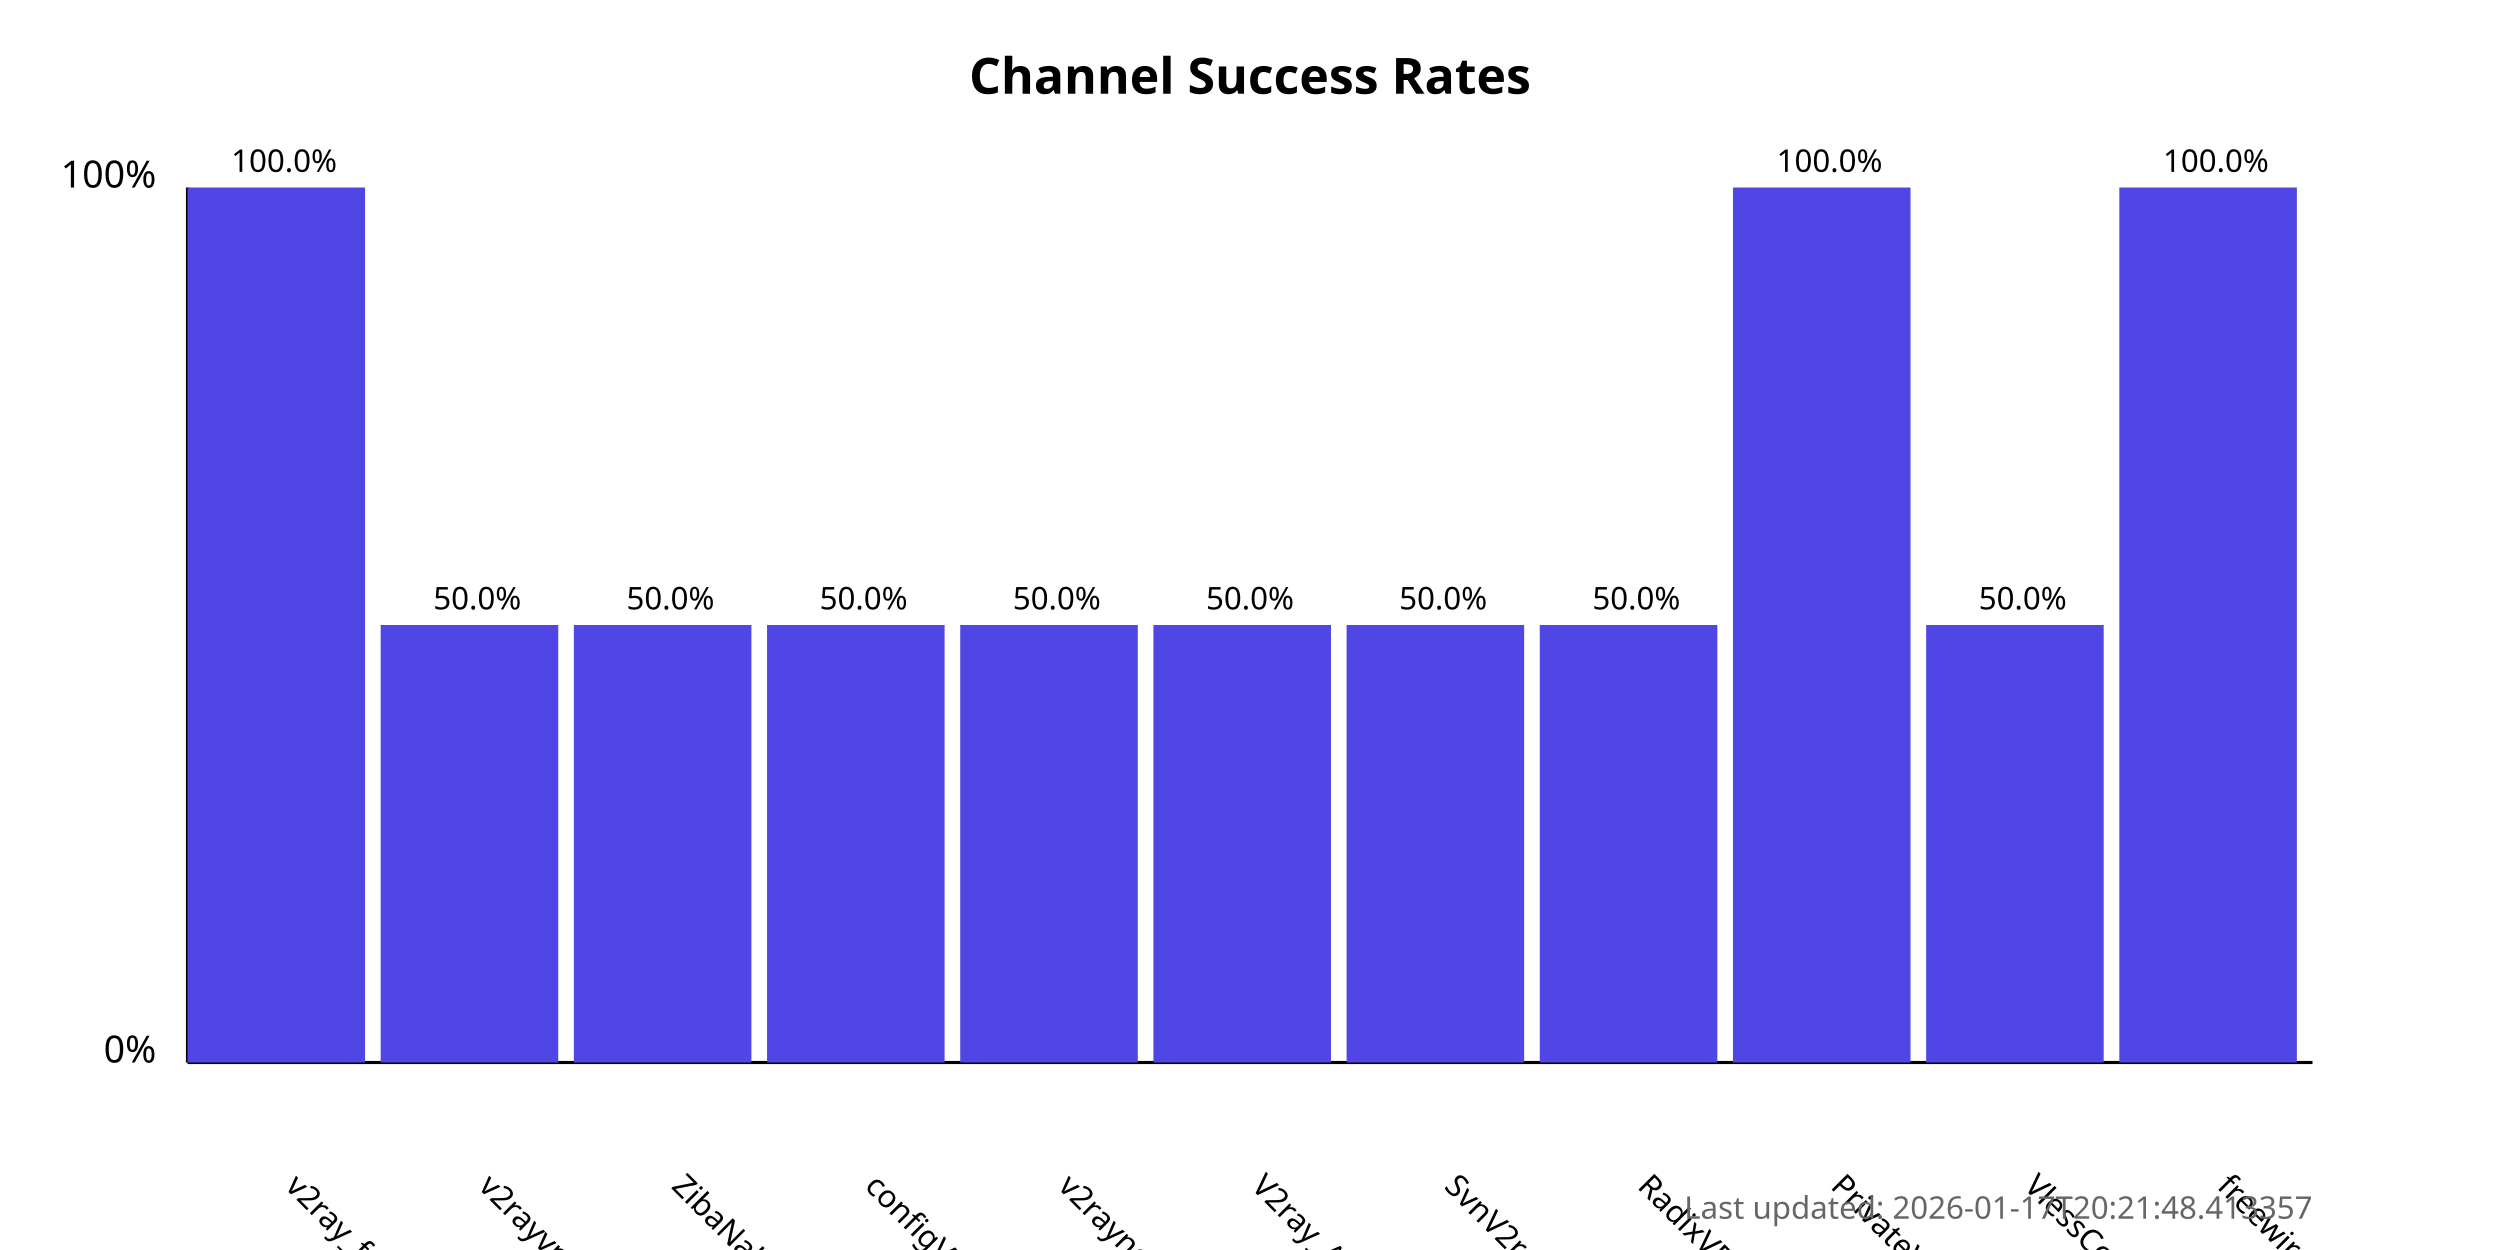
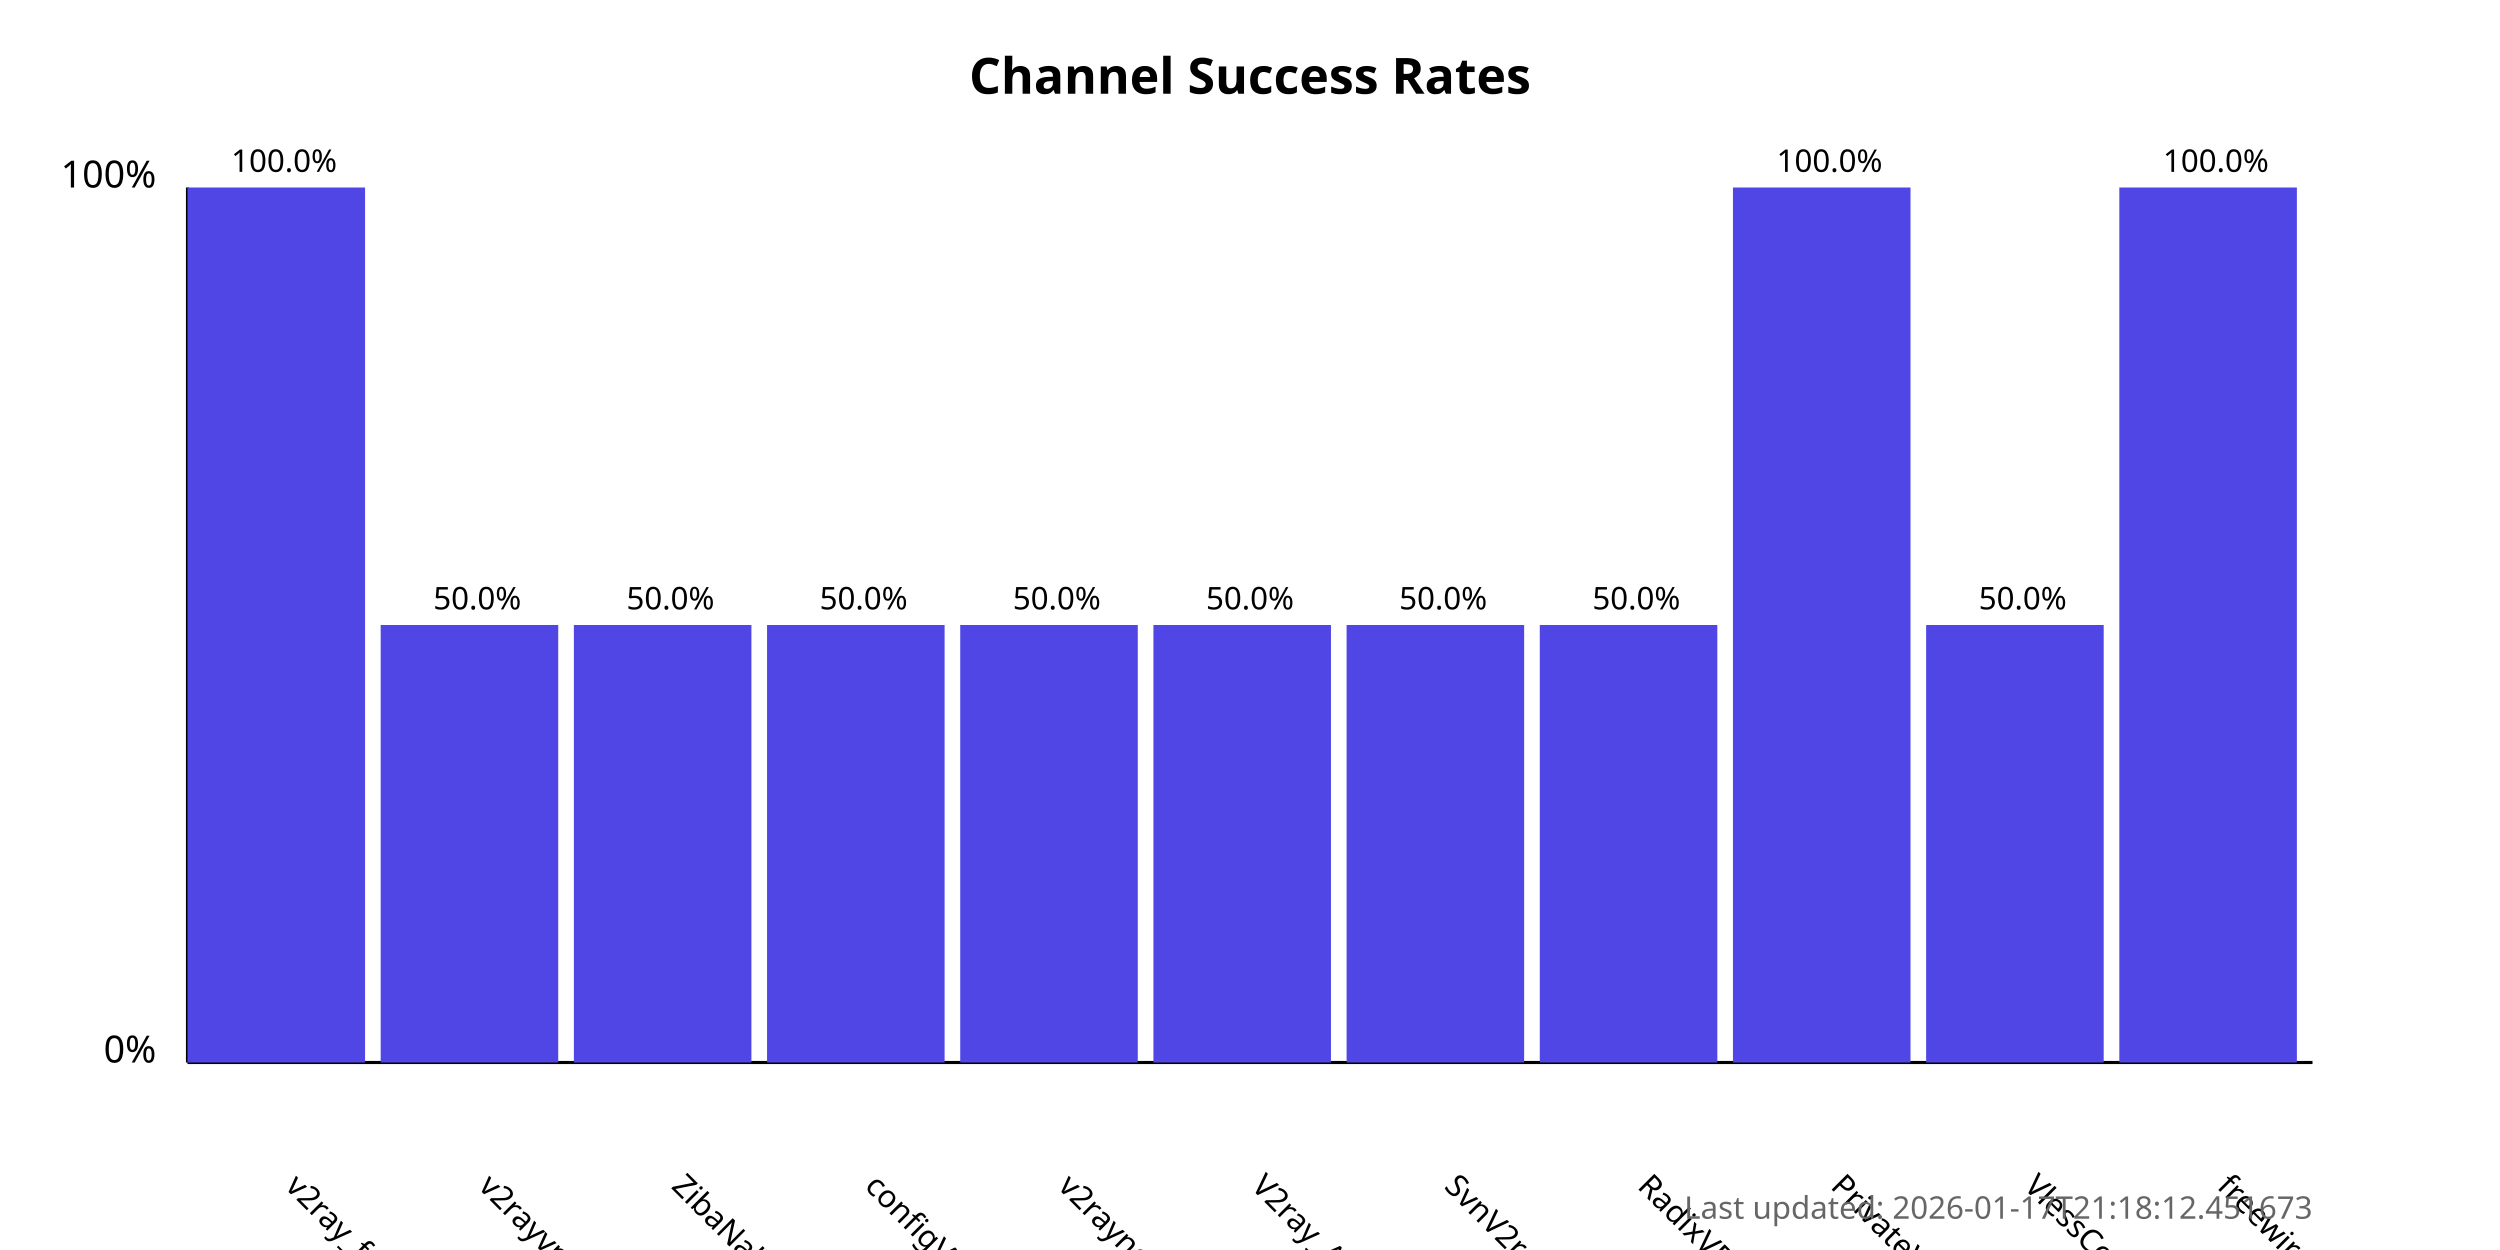
<svg xmlns="http://www.w3.org/2000/svg" width="800" height="400">
  <style>
            .chart-title { font: bold 16px sans-serif; }
            .axis-label { font: 12px sans-serif; }
            .tick-label { font: 10px sans-serif; }
            .bar { fill: #4f46e5; }
            .bar:hover { fill: #6366f1; }
            .timestamp { font: 10px sans-serif; fill: #666; }
        </style>
  <text x="400.0" y="30" text-anchor="middle" class="chart-title">
            Channel Success Rates
        </text>
  <line x1="60" y1="340" x2="60" y2="60" stroke="black" stroke-width="1" />
  <line x1="60" y1="340" x2="740" y2="340" stroke="black" stroke-width="1" />
  <text x="50" y="340" text-anchor="end" class="axis-label">0%</text>
  <text x="50" y="60" text-anchor="end" class="axis-label">100%</text>
  <g>
    <rect x="60" y="60.0" width="56.818" height="280.0" class="bar" />
    <text x="90.909" y="380" transform="rotate(45, 90.90909, 380)" text-anchor="start" class="tick-label">
                v2ray_free_conf
            </text>
    <text x="90.909" y="55.0" text-anchor="middle" class="tick-label">
                100.0%
            </text>
  </g>
  <g>
    <rect x="121.818" y="200.0" width="56.818" height="140.0" class="bar" />
    <text x="152.727" y="380" transform="rotate(45, 152.7273, 380)" text-anchor="start" class="tick-label">
                v2rayvpno
            </text>
    <text x="152.727" y="195.0" text-anchor="middle" class="tick-label">
                50.0%
            </text>
  </g>
  <g>
    <rect x="183.636" y="200.0" width="56.818" height="140.0" class="bar" />
    <text x="214.545" y="380" transform="rotate(45, 214.5455, 380)" text-anchor="start" class="tick-label">
                ZibaNabz
            </text>
    <text x="214.545" y="195.0" text-anchor="middle" class="tick-label">
                50.0%
            </text>
  </g>
  <g>
    <rect x="245.455" y="200.0" width="56.818" height="140.0" class="bar" />
    <text x="276.364" y="380" transform="rotate(45, 276.3636, 380)" text-anchor="start" class="tick-label">
                configV2rayForFree
            </text>
    <text x="276.364" y="195.0" text-anchor="middle" class="tick-label">
                50.0%
            </text>
  </g>
  <g>
    <rect x="307.273" y="200.0" width="56.818" height="140.0" class="bar" />
    <text x="338.182" y="380" transform="rotate(45, 338.1818, 380)" text-anchor="start" class="tick-label">
                v2rayngvpn
            </text>
    <text x="338.182" y="195.0" text-anchor="middle" class="tick-label">
                50.0%
            </text>
  </g>
  <g>
    <rect x="369.091" y="200.0" width="56.818" height="140.0" class="bar" />
    <text x="400.0" y="380" transform="rotate(45, 400.0, 380)" text-anchor="start" class="tick-label">
                V2ray_Alpha
            </text>
    <text x="400.0" y="195.0" text-anchor="middle" class="tick-label">
                50.0%
            </text>
  </g>
  <g>
    <rect x="430.909" y="200.0" width="56.818" height="140.0" class="bar" />
    <text x="461.818" y="380" transform="rotate(45, 461.8182, 380)" text-anchor="start" class="tick-label">
                SvnV2ray
            </text>
    <text x="461.818" y="195.0" text-anchor="middle" class="tick-label">
                50.0%
            </text>
  </g>
  <g>
    <rect x="492.727" y="200.0" width="56.818" height="140.0" class="bar" />
    <text x="523.636" y="380" transform="rotate(45, 523.6364, 380)" text-anchor="start" class="tick-label">
                RadixVPN
            </text>
    <text x="523.636" y="195.0" text-anchor="middle" class="tick-label">
                50.0%
            </text>
  </g>
  <g>
    <rect x="554.545" y="60.0" width="56.818" height="280.0" class="bar" />
    <text x="585.455" y="380" transform="rotate(45, 585.4545, 380)" text-anchor="start" class="tick-label">
                PrivateVPNs
            </text>
    <text x="585.455" y="55.0" text-anchor="middle" class="tick-label">
                100.0%
            </text>
  </g>
  <g>
    <rect x="616.364" y="200.0" width="56.818" height="140.0" class="bar" />
    <text x="647.273" y="380" transform="rotate(45, 647.2727, 380)" text-anchor="start" class="tick-label">
                VlessConfig
            </text>
    <text x="647.273" y="195.0" text-anchor="middle" class="tick-label">
                50.0%
            </text>
  </g>
  <g>
    <rect x="678.182" y="60.0" width="56.818" height="280.0" class="bar" />
    <text x="709.091" y="380" transform="rotate(45, 709.0909, 380)" text-anchor="start" class="tick-label">
                freewireguard
            </text>
    <text x="709.091" y="55.0" text-anchor="middle" class="tick-label">
                100.0%
            </text>
  </g>
  <text x="740" y="390" text-anchor="end" class="timestamp">
-             Last updated: 2026-01-17T20:21:48.413357
+             Last updated: 2026-01-17T21:18:12.451673
        </text>
</svg>
